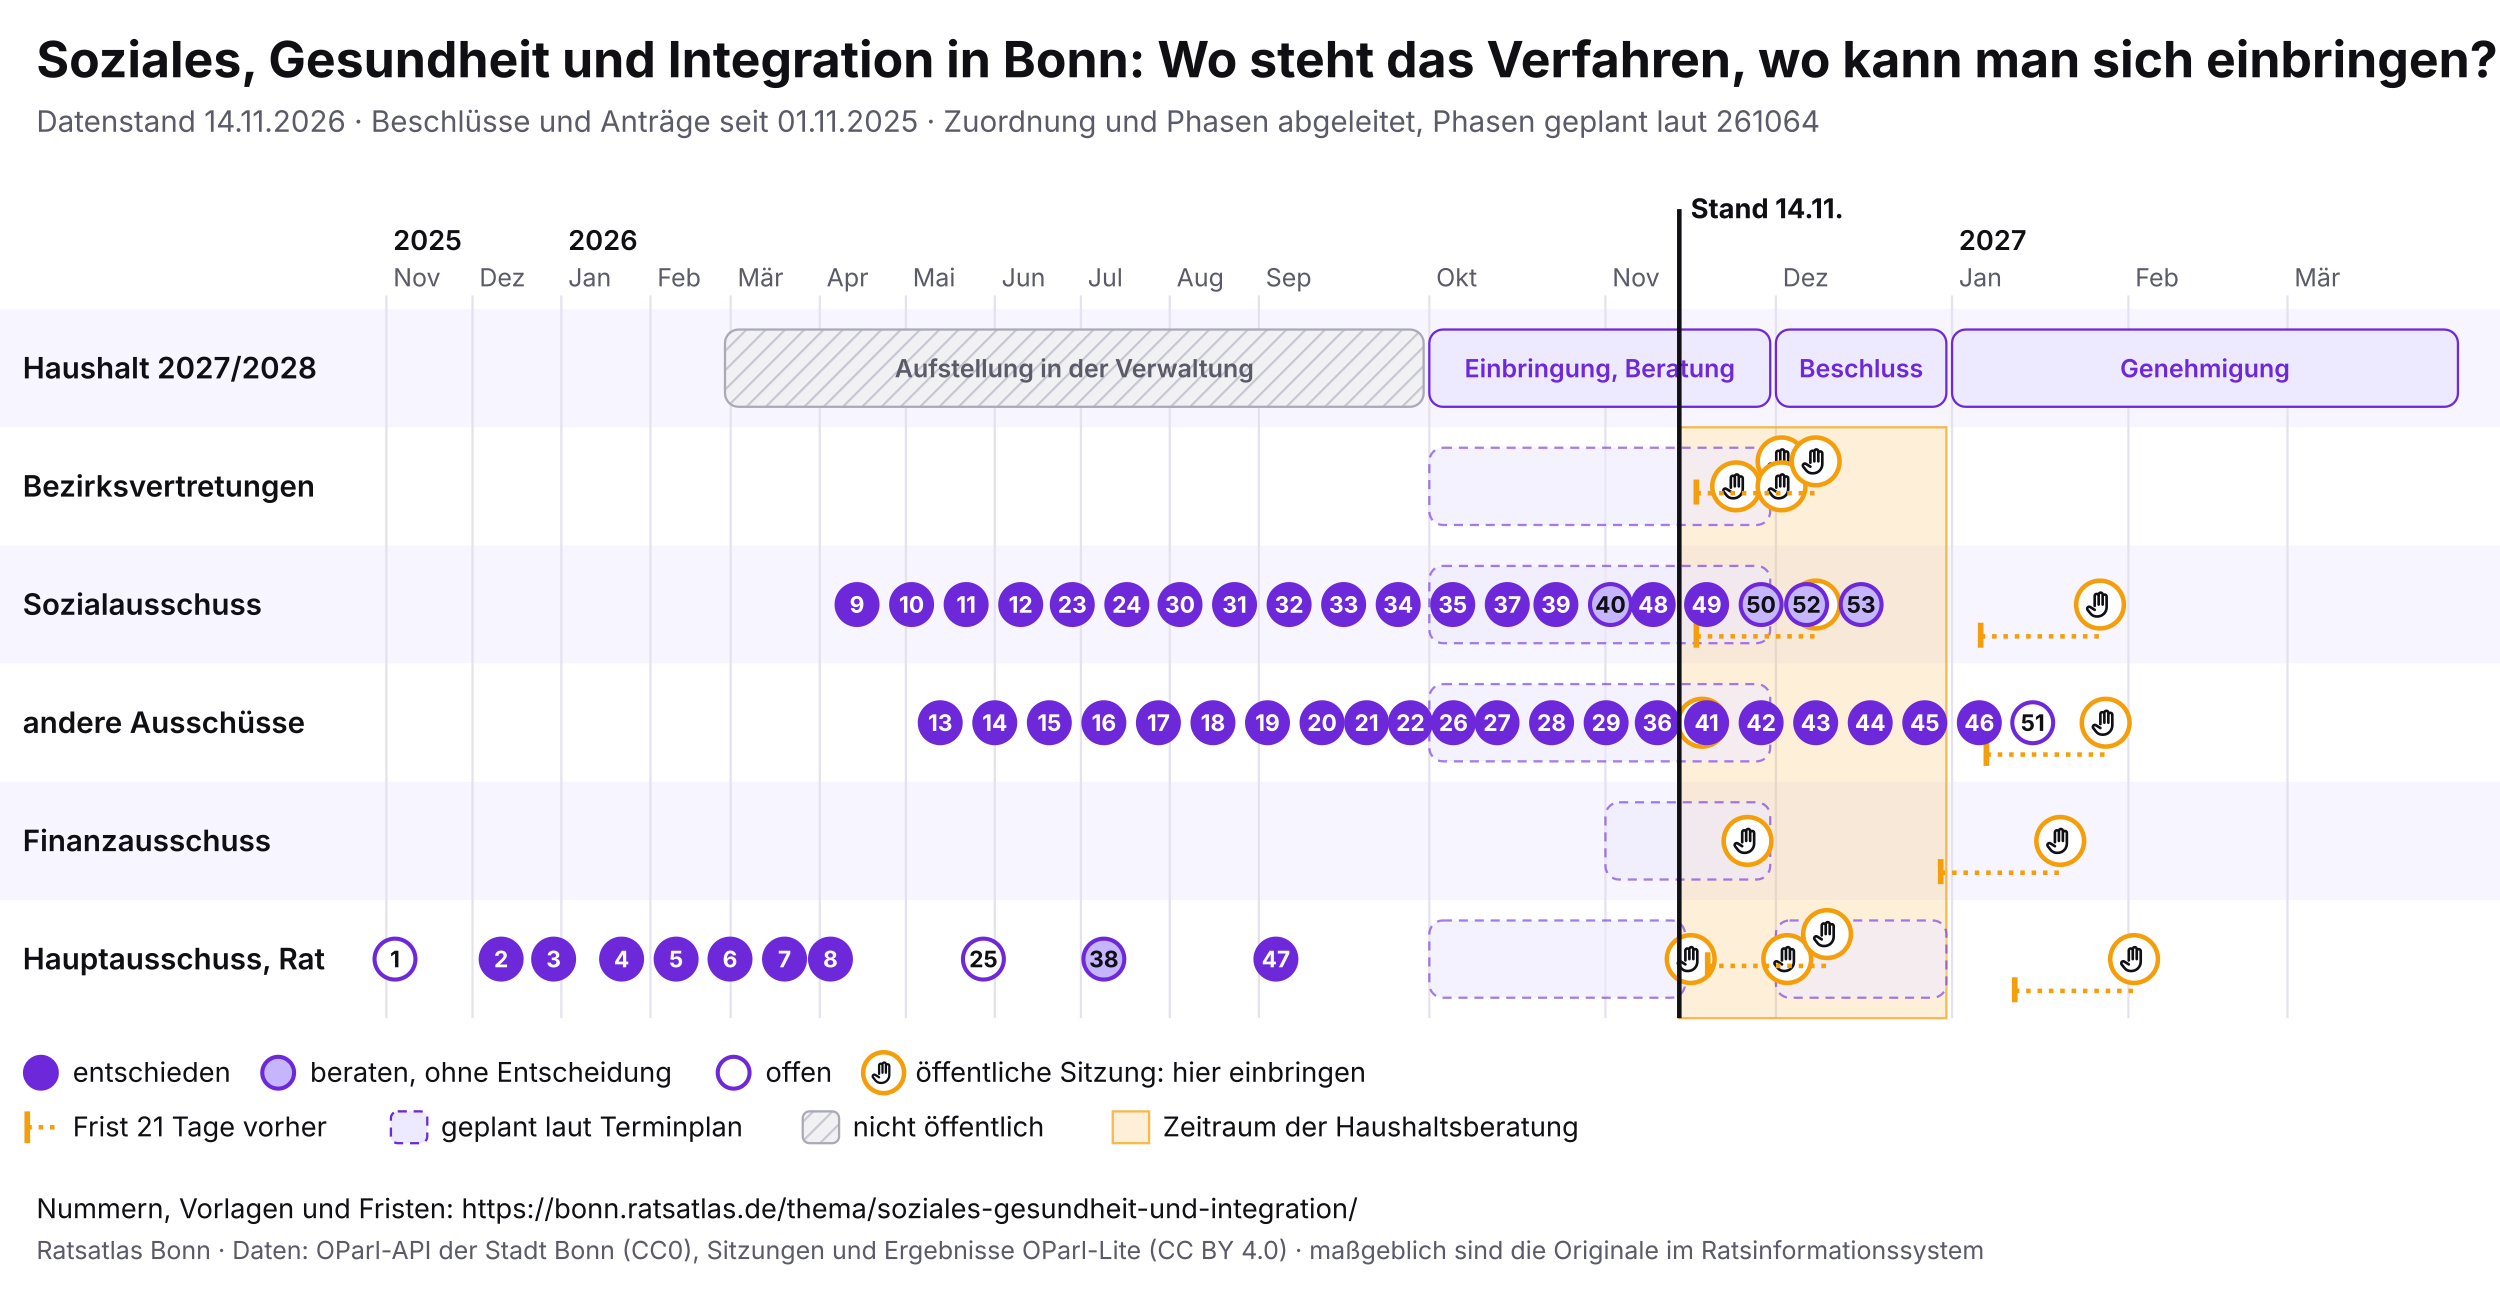
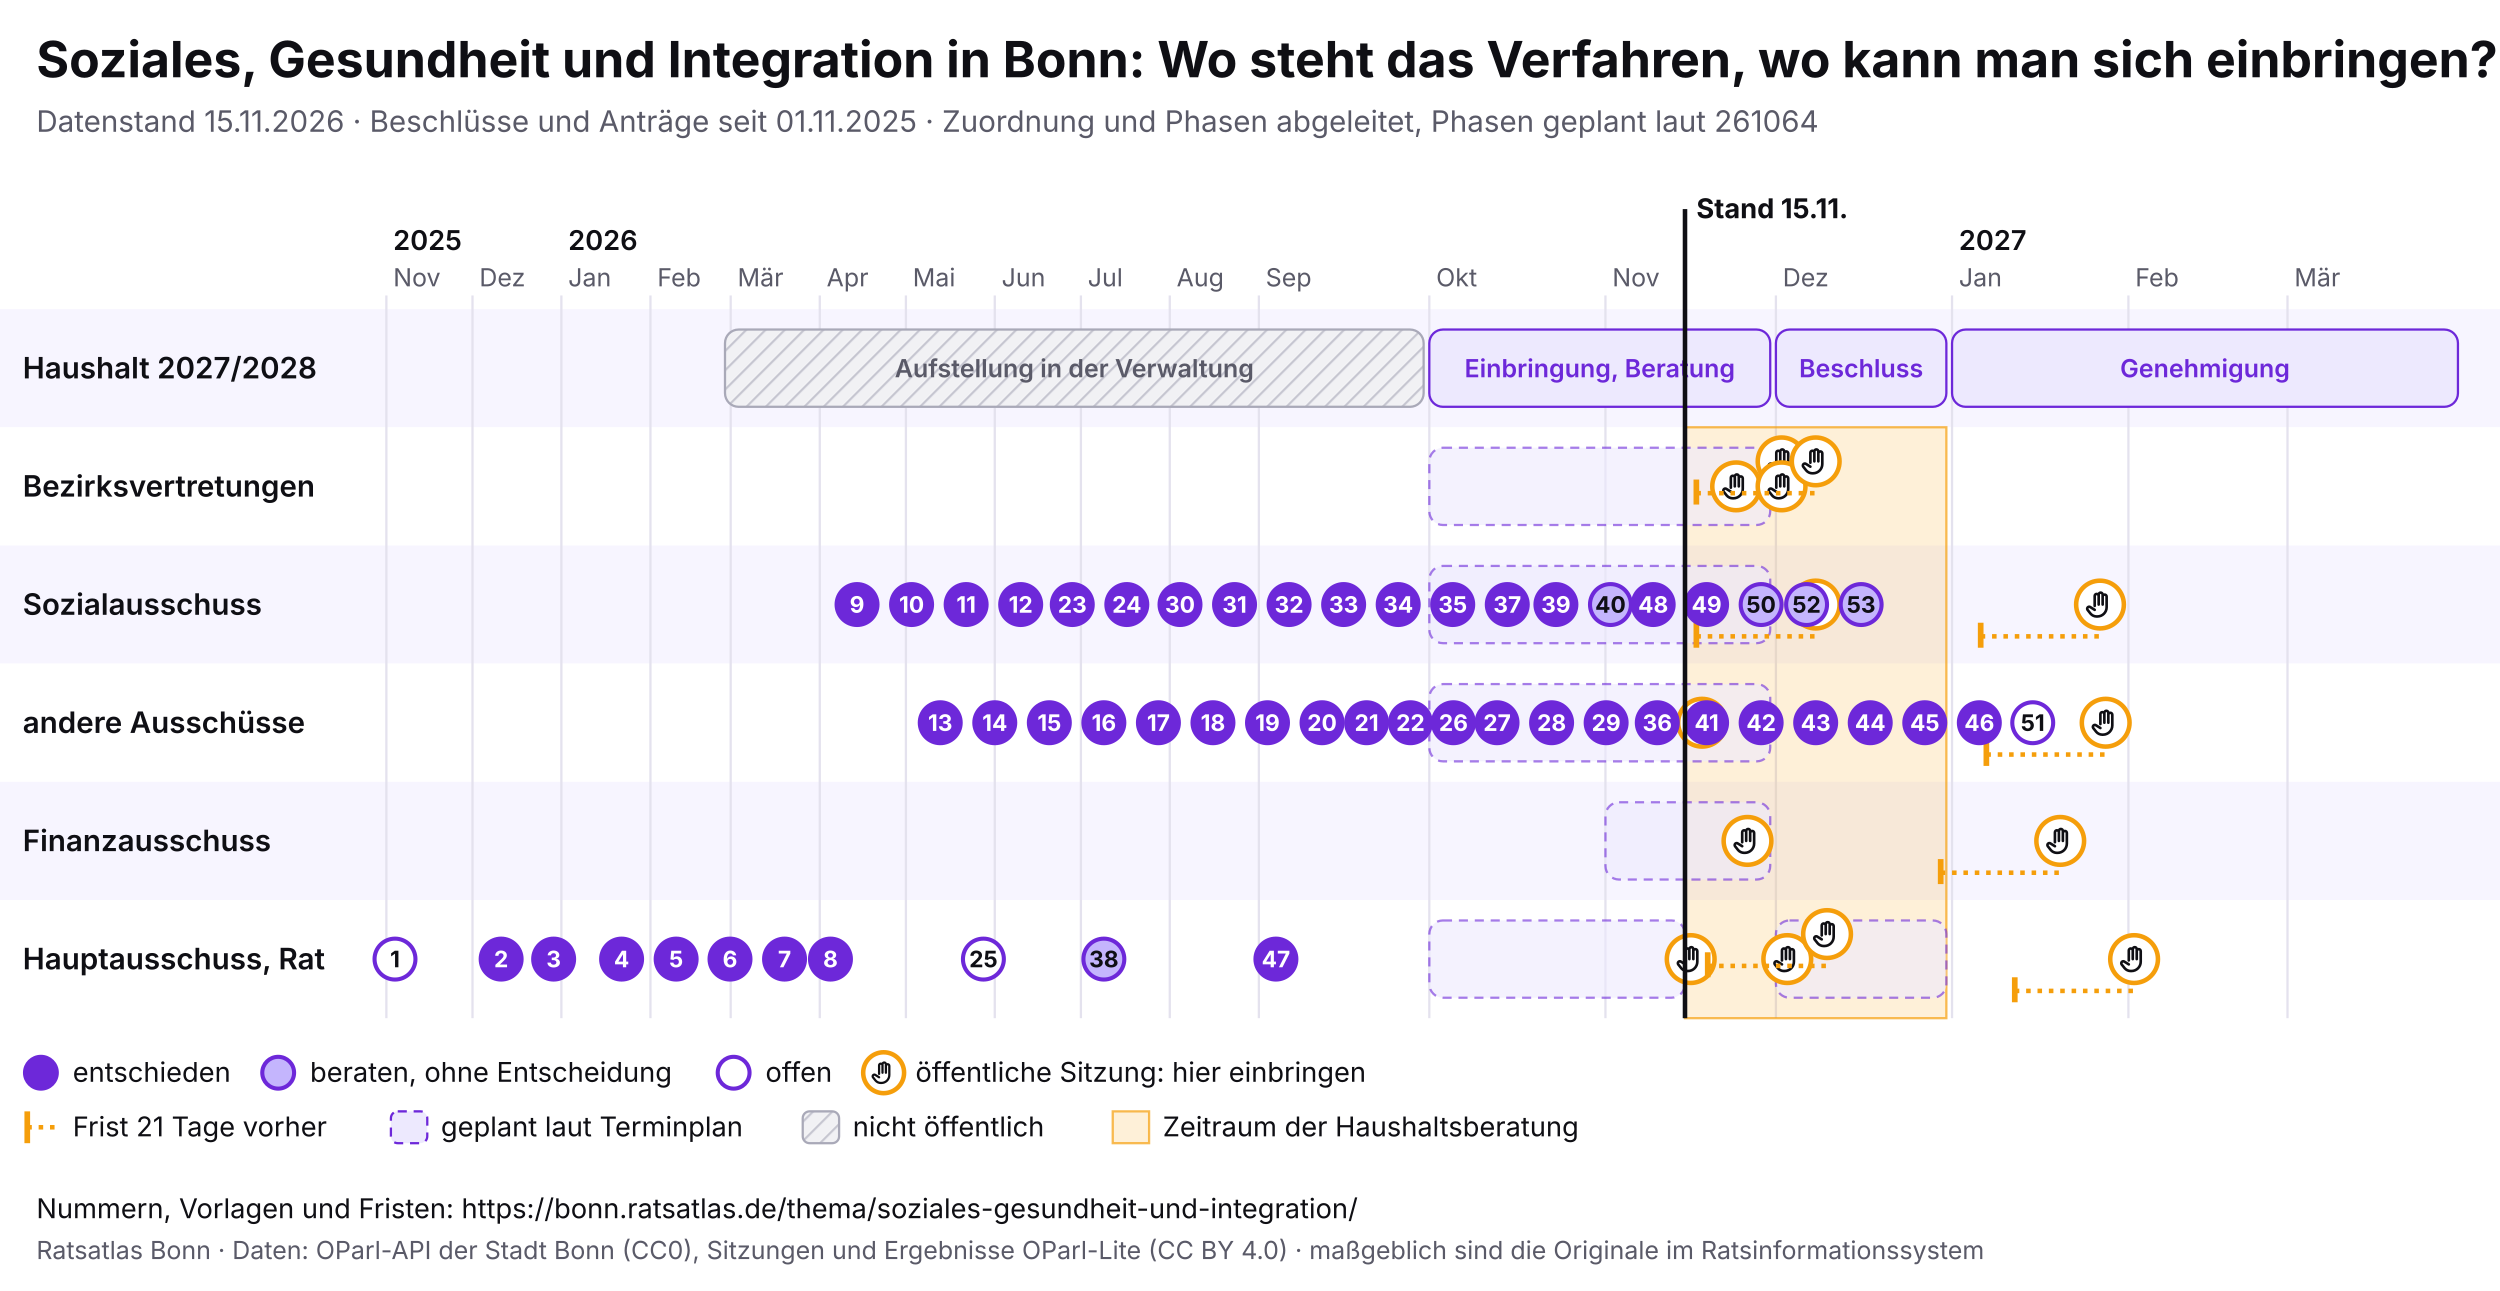
<svg xmlns="http://www.w3.org/2000/svg" viewBox="0 0 1100 568" width="1100" height="568" font-family="Inter, system-ui, sans-serif">
  <rect width="1100" height="568" fill="#ffffff" />
  <text x="16" y="34" font-size="22" font-weight="700" fill="#0f0f14">Soziales, Gesundheit und Integration in Bonn: Wo steht das Verfahren, wo kann man sich einbringen?</text>
-   <text x="16" y="58" font-size="13" fill="#5a5a68">Datenstand 14.11.2026 · Beschlüsse und Anträge seit 01.11.2025 · Zuordnung und Phasen abgeleitet, Phasen geplant laut 261064</text>
+   <text x="16" y="58" font-size="13" fill="#5a5a68">Datenstand 15.11.2026 · Beschlüsse und Anträge seit 01.11.2025 · Zuordnung und Phasen abgeleitet, Phasen geplant laut 261064</text>
  <svg x="0" y="74" width="1100" height="440" viewBox="0 0 1100 440" font-family="Inter, system-ui, sans-serif">
    <defs>
      <pattern id="pb-schraffur" width="6" height="6" patternUnits="userSpaceOnUse" patternTransform="rotate(45)">
        <rect width="6" height="6" fill="#f1f1f4" />
        <line x1="0" y1="0" x2="0" y2="6" stroke="#c9c9d3" stroke-width="2" />
      </pattern>
      <symbol id="pb-hand" viewBox="0 0 24 24">
        <path d="M8 13V5.5a1.5 1.5 0 0 1 3 0V12M11 11V4.5a1.5 1.5 0 0 1 3 0V12M14 11.5V6a1.5 1.5 0 0 1 3 0v8a7 7 0 0 1-7 7h-.6a6 6 0 0 1-4.5-2.1L2.6 16a1.5 1.5 0 0 1 2.2-2L8 16" />
      </symbol>
    </defs>
    <rect x="0" y="62" width="1100" height="52" fill="#f7f5ff" />
    <text x="10" y="92.5" font-size="13" font-weight="600" fill="#0f0f14">Haushalt 2027/2028</text>
    <rect x="0" y="114" width="1100" height="52" fill="#ffffff" />
    <text x="10" y="144.5" font-size="13" font-weight="600" fill="#0f0f14">Bezirksvertretungen</text>
    <rect x="0" y="166" width="1100" height="52" fill="#f7f5ff" />
    <text x="10" y="196.5" font-size="13" font-weight="600" fill="#0f0f14">Sozialausschuss</text>
    <rect x="0" y="218" width="1100" height="52" fill="#ffffff" />
    <text x="10" y="248.5" font-size="13" font-weight="600" fill="#0f0f14">andere Ausschüsse</text>
    <rect x="0" y="270" width="1100" height="52" fill="#f7f5ff" />
    <text x="10" y="300.5" font-size="13" font-weight="600" fill="#0f0f14">Finanzausschuss</text>
    <rect x="0" y="322" width="1100" height="52" fill="#ffffff" />
    <text x="10" y="352.5" font-size="13" font-weight="600" fill="#0f0f14">Hauptausschuss, Rat</text>
    <line x1="170.0" y1="56" x2="170.0" y2="374" stroke="#e4e2ee" />
    <text x="173.0" y="52" font-size="11" fill="#5a5a68">Nov</text>
    <text x="173.0" y="36" font-size="12" font-weight="600" fill="#0f0f14">2025</text>
    <line x1="207.9" y1="56" x2="207.9" y2="374" stroke="#e4e2ee" />
    <text x="210.9" y="52" font-size="11" fill="#5a5a68">Dez</text>
    <line x1="247.0" y1="56" x2="247.0" y2="374" stroke="#e4e2ee" />
    <text x="250.0" y="52" font-size="11" fill="#5a5a68">Jan</text>
    <text x="250.0" y="36" font-size="12" font-weight="600" fill="#0f0f14">2026</text>
    <line x1="286.2" y1="56" x2="286.2" y2="374" stroke="#e4e2ee" />
    <text x="289.2" y="52" font-size="11" fill="#5a5a68">Feb</text>
    <line x1="321.5" y1="56" x2="321.5" y2="374" stroke="#e4e2ee" />
    <text x="324.5" y="52" font-size="11" fill="#5a5a68">Mär</text>
    <line x1="360.7" y1="56" x2="360.7" y2="374" stroke="#e4e2ee" />
    <text x="363.7" y="52" font-size="11" fill="#5a5a68">Apr</text>
    <line x1="398.6" y1="56" x2="398.6" y2="374" stroke="#e4e2ee" />
    <text x="401.6" y="52" font-size="11" fill="#5a5a68">Mai</text>
    <line x1="437.7" y1="56" x2="437.7" y2="374" stroke="#e4e2ee" />
    <text x="440.7" y="52" font-size="11" fill="#5a5a68">Jun</text>
    <line x1="475.6" y1="56" x2="475.6" y2="374" stroke="#e4e2ee" />
    <text x="478.6" y="52" font-size="11" fill="#5a5a68">Jul</text>
    <line x1="514.7" y1="56" x2="514.7" y2="374" stroke="#e4e2ee" />
    <text x="517.7" y="52" font-size="11" fill="#5a5a68">Aug</text>
    <line x1="553.9" y1="56" x2="553.9" y2="374" stroke="#e4e2ee" />
    <text x="556.9" y="52" font-size="11" fill="#5a5a68">Sep</text>
    <line x1="628.9" y1="56" x2="628.9" y2="374" stroke="#e4e2ee" />
    <text x="631.9" y="52" font-size="11" fill="#5a5a68">Okt</text>
    <line x1="706.4" y1="56" x2="706.4" y2="374" stroke="#e4e2ee" />
    <text x="709.4" y="52" font-size="11" fill="#5a5a68">Nov</text>
    <line x1="781.4" y1="56" x2="781.4" y2="374" stroke="#e4e2ee" />
    <text x="784.4" y="52" font-size="11" fill="#5a5a68">Dez</text>
    <line x1="858.9" y1="56" x2="858.9" y2="374" stroke="#e4e2ee" />
    <text x="861.9" y="52" font-size="11" fill="#5a5a68">Jan</text>
    <text x="861.9" y="36" font-size="12" font-weight="600" fill="#0f0f14">2027</text>
    <line x1="936.5" y1="56" x2="936.5" y2="374" stroke="#e4e2ee" />
    <text x="939.5" y="52" font-size="11" fill="#5a5a68">Feb</text>
    <line x1="1006.5" y1="56" x2="1006.5" y2="374" stroke="#e4e2ee" />
    <text x="1009.5" y="52" font-size="11" fill="#5a5a68">Mär</text>
-     <rect x="738.9" y="114" width="117.5" height="260" fill="#f59e0b" fill-opacity="0.16" stroke="#f59e0b" stroke-opacity="0.7" />
+     <rect x="741.4" y="114" width="115.0" height="260" fill="#f59e0b" fill-opacity="0.16" stroke="#f59e0b" stroke-opacity="0.7" />
    <g>
      <rect x="319.0" y="71" width="307.4" height="34" rx="6" fill="url(#pb-schraffur)" stroke="#a9a9b8" />
      <text x="472.7" y="92.0" font-size="11" text-anchor="middle" font-weight="600" fill="#5a5a68">Aufstellung in der Verwaltung</text>
    </g>
    <g>
      <rect x="628.9" y="71" width="150.0" height="34" rx="6" fill="#ede9fe" stroke="#6d28d9" />
      <text x="703.9" y="92.0" font-size="11" text-anchor="middle" font-weight="600" fill="#6d28d9">Einbringung, Beratung</text>
    </g>
    <g>
      <rect x="781.4" y="71" width="75.0" height="34" rx="6" fill="#ede9fe" stroke="#6d28d9" />
      <text x="818.9" y="92.0" font-size="11" text-anchor="middle" font-weight="600" fill="#6d28d9">Beschluss</text>
    </g>
    <g>
      <rect x="858.9" y="71" width="222.6" height="34" rx="6" fill="#ede9fe" stroke="#6d28d9" />
      <text x="970.2" y="92.0" font-size="11" text-anchor="middle" font-weight="600" fill="#6d28d9">Genehmigung</text>
    </g>
    <g>
      <rect x="628.9" y="123" width="150.0" height="34" rx="6" fill="#ede9fe" fill-opacity="0.6" stroke="#6d28d9" stroke-opacity="0.6" stroke-dasharray="4 3" />
    </g>
    <g>
      <rect x="628.9" y="175" width="150.0" height="34" rx="6" fill="#ede9fe" fill-opacity="0.6" stroke="#6d28d9" stroke-opacity="0.6" stroke-dasharray="4 3" />
    </g>
    <g>
      <rect x="628.9" y="227" width="150.0" height="34" rx="6" fill="#ede9fe" fill-opacity="0.6" stroke="#6d28d9" stroke-opacity="0.6" stroke-dasharray="4 3" />
    </g>
    <g>
      <rect x="706.4" y="279" width="72.5" height="34" rx="6" fill="#ede9fe" fill-opacity="0.6" stroke="#6d28d9" stroke-opacity="0.6" stroke-dasharray="4 3" />
    </g>
    <g>
      <rect x="628.9" y="331" width="112.5" height="34" rx="6" fill="#ede9fe" fill-opacity="0.6" stroke="#6d28d9" stroke-opacity="0.6" stroke-dasharray="4 3" />
    </g>
    <g>
      <rect x="781.4" y="331" width="75.0" height="34" rx="6" fill="#ede9fe" fill-opacity="0.6" stroke="#6d28d9" stroke-opacity="0.6" stroke-dasharray="4 3" />
    </g>
    <g>
      <circle cx="743.9" cy="348.0" r="10.5" fill="#fff" stroke="#f59e0b" stroke-width="2" />
      <use href="#pb-hand" x="736.9" y="341.0" width="14" height="14" fill="none" stroke="#0f0f14" stroke-width="2" stroke-linecap="round" stroke-linejoin="round" />
    </g>
    <g>
      <circle cx="748.9" cy="244.0" r="10.5" fill="#fff" stroke="#f59e0b" stroke-width="2" />
      <use href="#pb-hand" x="741.9" y="237.0" width="14" height="14" fill="none" stroke="#0f0f14" stroke-width="2" stroke-linecap="round" stroke-linejoin="round" />
    </g>
    <g>
      <circle cx="763.9" cy="140.0" r="10.5" fill="#fff" stroke="#f59e0b" stroke-width="2" />
      <use href="#pb-hand" x="756.9" y="133.0" width="14" height="14" fill="none" stroke="#0f0f14" stroke-width="2" stroke-linecap="round" stroke-linejoin="round" />
    </g>
    <g>
      <circle cx="768.9" cy="296.0" r="10.5" fill="#fff" stroke="#f59e0b" stroke-width="2" />
      <use href="#pb-hand" x="761.9" y="289.0" width="14" height="14" fill="none" stroke="#0f0f14" stroke-width="2" stroke-linecap="round" stroke-linejoin="round" />
    </g>
    <g>
      <circle cx="783.9" cy="129.0" r="10.5" fill="#fff" stroke="#f59e0b" stroke-width="2" />
      <use href="#pb-hand" x="776.9" y="122.0" width="14" height="14" fill="none" stroke="#0f0f14" stroke-width="2" stroke-linecap="round" stroke-linejoin="round" />
    </g>
    <g>
      <circle cx="783.9" cy="140.0" r="10.5" fill="#fff" stroke="#f59e0b" stroke-width="2" />
      <use href="#pb-hand" x="776.9" y="133.0" width="14" height="14" fill="none" stroke="#0f0f14" stroke-width="2" stroke-linecap="round" stroke-linejoin="round" />
    </g>
    <g>
      <circle cx="786.4" cy="348.0" r="10.5" fill="#fff" stroke="#f59e0b" stroke-width="2" />
      <use href="#pb-hand" x="779.4" y="341.0" width="14" height="14" fill="none" stroke="#0f0f14" stroke-width="2" stroke-linecap="round" stroke-linejoin="round" />
    </g>
    <line x1="746.4" y1="143.0" x2="798.9" y2="143.0" stroke="#f59e0b" stroke-width="2" stroke-dasharray="2 3" />
    <line x1="746.4" y1="137.0" x2="746.4" y2="148.0" stroke="#f59e0b" stroke-width="2.5" />
    <g>
      <circle cx="798.9" cy="129.0" r="10.5" fill="#fff" stroke="#f59e0b" stroke-width="2" />
      <use href="#pb-hand" x="791.9" y="122.0" width="14" height="14" fill="none" stroke="#0f0f14" stroke-width="2" stroke-linecap="round" stroke-linejoin="round" />
    </g>
    <line x1="746.4" y1="206.0" x2="798.9" y2="206.0" stroke="#f59e0b" stroke-width="2" stroke-dasharray="2 3" />
    <line x1="746.4" y1="200.0" x2="746.4" y2="211.0" stroke="#f59e0b" stroke-width="2.5" />
    <g>
      <circle cx="798.9" cy="192.0" r="10.5" fill="#fff" stroke="#f59e0b" stroke-width="2" />
      <use href="#pb-hand" x="791.9" y="185.0" width="14" height="14" fill="none" stroke="#0f0f14" stroke-width="2" stroke-linecap="round" stroke-linejoin="round" />
    </g>
    <line x1="751.4" y1="351.0" x2="803.9" y2="351.0" stroke="#f59e0b" stroke-width="2" stroke-dasharray="2 3" />
    <line x1="751.4" y1="345.0" x2="751.4" y2="356.0" stroke="#f59e0b" stroke-width="2.5" />
    <g>
      <circle cx="803.9" cy="337.0" r="10.5" fill="#fff" stroke="#f59e0b" stroke-width="2" />
      <use href="#pb-hand" x="796.9" y="330.0" width="14" height="14" fill="none" stroke="#0f0f14" stroke-width="2" stroke-linecap="round" stroke-linejoin="round" />
    </g>
    <line x1="853.9" y1="310.0" x2="906.5" y2="310.0" stroke="#f59e0b" stroke-width="2" stroke-dasharray="2 3" />
    <line x1="853.9" y1="304.0" x2="853.9" y2="315.0" stroke="#f59e0b" stroke-width="2.5" />
    <g>
      <circle cx="906.5" cy="296.0" r="10.5" fill="#fff" stroke="#f59e0b" stroke-width="2" />
      <use href="#pb-hand" x="899.5" y="289.0" width="14" height="14" fill="none" stroke="#0f0f14" stroke-width="2" stroke-linecap="round" stroke-linejoin="round" />
    </g>
    <line x1="871.5" y1="206.0" x2="924.0" y2="206.0" stroke="#f59e0b" stroke-width="2" stroke-dasharray="2 3" />
    <line x1="871.5" y1="200.0" x2="871.5" y2="211.0" stroke="#f59e0b" stroke-width="2.5" />
    <g>
      <circle cx="924.0" cy="192.0" r="10.5" fill="#fff" stroke="#f59e0b" stroke-width="2" />
      <use href="#pb-hand" x="917.0" y="185.0" width="14" height="14" fill="none" stroke="#0f0f14" stroke-width="2" stroke-linecap="round" stroke-linejoin="round" />
    </g>
    <line x1="874.0" y1="258.0" x2="926.5" y2="258.0" stroke="#f59e0b" stroke-width="2" stroke-dasharray="2 3" />
    <line x1="874.0" y1="252.0" x2="874.0" y2="263.0" stroke="#f59e0b" stroke-width="2.5" />
    <g>
      <circle cx="926.5" cy="244.0" r="10.5" fill="#fff" stroke="#f59e0b" stroke-width="2" />
      <use href="#pb-hand" x="919.5" y="237.0" width="14" height="14" fill="none" stroke="#0f0f14" stroke-width="2" stroke-linecap="round" stroke-linejoin="round" />
    </g>
    <line x1="886.5" y1="362.0" x2="939.0" y2="362.0" stroke="#f59e0b" stroke-width="2" stroke-dasharray="2 3" />
    <line x1="886.5" y1="356.0" x2="886.5" y2="367.0" stroke="#f59e0b" stroke-width="2.5" />
    <g>
      <circle cx="939.0" cy="348.0" r="10.5" fill="#fff" stroke="#f59e0b" stroke-width="2" />
      <use href="#pb-hand" x="932.0" y="341.0" width="14" height="14" fill="none" stroke="#0f0f14" stroke-width="2" stroke-linecap="round" stroke-linejoin="round" />
    </g>
    <g>
      <circle cx="173.8" cy="348.0" r="9" fill="#fff" stroke="#6d28d9" stroke-width="1.8" />
      <text x="173.8" y="351.6" font-size="10" font-weight="700" text-anchor="middle" fill="#0f0f14">1</text>
    </g>
    <g>
      <circle cx="220.5" cy="348.0" r="9" fill="#6d28d9" stroke="#6d28d9" stroke-width="1.8" />
      <text x="220.5" y="351.6" font-size="10" font-weight="700" text-anchor="middle" fill="#fff">2</text>
    </g>
    <g>
      <circle cx="243.6" cy="348.0" r="9" fill="#6d28d9" stroke="#6d28d9" stroke-width="1.8" />
      <text x="243.6" y="351.6" font-size="10" font-weight="700" text-anchor="middle" fill="#fff">3</text>
    </g>
    <g>
      <circle cx="273.5" cy="348.0" r="9" fill="#6d28d9" stroke="#6d28d9" stroke-width="1.8" />
      <text x="273.5" y="351.6" font-size="10" font-weight="700" text-anchor="middle" fill="#fff">4</text>
    </g>
    <g>
      <circle cx="297.5" cy="348.0" r="9" fill="#6d28d9" stroke="#6d28d9" stroke-width="1.8" />
      <text x="297.5" y="351.6" font-size="10" font-weight="700" text-anchor="middle" fill="#fff">5</text>
    </g>
    <g>
      <circle cx="321.2" cy="348.0" r="9" fill="#6d28d9" stroke="#6d28d9" stroke-width="1.8" />
      <text x="321.2" y="351.6" font-size="10" font-weight="700" text-anchor="middle" fill="#fff">6</text>
    </g>
    <g>
      <circle cx="345.2" cy="348.0" r="9" fill="#6d28d9" stroke="#6d28d9" stroke-width="1.8" />
      <text x="345.2" y="351.6" font-size="10" font-weight="700" text-anchor="middle" fill="#fff">7</text>
    </g>
    <g>
      <circle cx="365.4" cy="348.0" r="9" fill="#6d28d9" stroke="#6d28d9" stroke-width="1.8" />
      <text x="365.4" y="351.6" font-size="10" font-weight="700" text-anchor="middle" fill="#fff">8</text>
    </g>
    <g>
      <circle cx="377.1" cy="192.0" r="9" fill="#6d28d9" stroke="#6d28d9" stroke-width="1.8" />
      <text x="377.1" y="195.6" font-size="10" font-weight="700" text-anchor="middle" fill="#fff">9</text>
    </g>
    <g>
      <circle cx="401.1" cy="192.0" r="9" fill="#6d28d9" stroke="#6d28d9" stroke-width="1.8" />
      <text x="401.1" y="195.6" font-size="10" font-weight="700" text-anchor="middle" fill="#fff">10</text>
    </g>
    <g>
      <circle cx="425.1" cy="192.0" r="9" fill="#6d28d9" stroke="#6d28d9" stroke-width="1.8" />
      <text x="425.1" y="195.6" font-size="10" font-weight="700" text-anchor="middle" fill="#fff">11</text>
    </g>
    <g>
      <circle cx="449.1" cy="192.0" r="9" fill="#6d28d9" stroke="#6d28d9" stroke-width="1.8" />
      <text x="449.1" y="195.6" font-size="10" font-weight="700" text-anchor="middle" fill="#fff">12</text>
    </g>
    <g>
      <circle cx="413.7" cy="244.0" r="9" fill="#6d28d9" stroke="#6d28d9" stroke-width="1.8" />
      <text x="413.7" y="247.6" font-size="10" font-weight="700" text-anchor="middle" fill="#fff">13</text>
    </g>
    <g>
      <circle cx="437.7" cy="244.0" r="9" fill="#6d28d9" stroke="#6d28d9" stroke-width="1.8" />
      <text x="437.7" y="247.6" font-size="10" font-weight="700" text-anchor="middle" fill="#fff">14</text>
    </g>
    <g>
      <circle cx="461.7" cy="244.0" r="9" fill="#6d28d9" stroke="#6d28d9" stroke-width="1.8" />
      <text x="461.7" y="247.6" font-size="10" font-weight="700" text-anchor="middle" fill="#fff">15</text>
    </g>
    <g>
      <circle cx="485.7" cy="244.0" r="9" fill="#6d28d9" stroke="#6d28d9" stroke-width="1.8" />
      <text x="485.7" y="247.6" font-size="10" font-weight="700" text-anchor="middle" fill="#fff">16</text>
    </g>
    <g>
      <circle cx="509.7" cy="244.0" r="9" fill="#6d28d9" stroke="#6d28d9" stroke-width="1.8" />
      <text x="509.7" y="247.6" font-size="10" font-weight="700" text-anchor="middle" fill="#fff">17</text>
    </g>
    <g>
      <circle cx="533.7" cy="244.0" r="9" fill="#6d28d9" stroke="#6d28d9" stroke-width="1.8" />
      <text x="533.7" y="247.6" font-size="10" font-weight="700" text-anchor="middle" fill="#fff">18</text>
    </g>
    <g>
      <circle cx="557.7" cy="244.0" r="9" fill="#6d28d9" stroke="#6d28d9" stroke-width="1.8" />
      <text x="557.7" y="247.6" font-size="10" font-weight="700" text-anchor="middle" fill="#fff">19</text>
    </g>
    <g>
      <circle cx="581.7" cy="244.0" r="9" fill="#6d28d9" stroke="#6d28d9" stroke-width="1.8" />
      <text x="581.7" y="247.6" font-size="10" font-weight="700" text-anchor="middle" fill="#fff">20</text>
    </g>
    <g>
      <circle cx="601.3" cy="244.0" r="9" fill="#6d28d9" stroke="#6d28d9" stroke-width="1.8" />
      <text x="601.3" y="247.6" font-size="10" font-weight="700" text-anchor="middle" fill="#fff">21</text>
    </g>
    <g>
      <circle cx="620.6" cy="244.0" r="9" fill="#6d28d9" stroke="#6d28d9" stroke-width="1.8" />
      <text x="620.6" y="247.6" font-size="10" font-weight="700" text-anchor="middle" fill="#fff">22</text>
    </g>
    <g>
      <circle cx="471.8" cy="192.0" r="9" fill="#6d28d9" stroke="#6d28d9" stroke-width="1.8" />
      <text x="471.8" y="195.6" font-size="10" font-weight="700" text-anchor="middle" fill="#fff">23</text>
    </g>
    <g>
      <circle cx="495.8" cy="192.0" r="9" fill="#6d28d9" stroke="#6d28d9" stroke-width="1.8" />
      <text x="495.8" y="195.6" font-size="10" font-weight="700" text-anchor="middle" fill="#fff">24</text>
    </g>
    <g>
      <circle cx="432.7" cy="348.0" r="9" fill="#fff" stroke="#6d28d9" stroke-width="1.8" />
      <text x="432.7" y="351.6" font-size="10" font-weight="700" text-anchor="middle" fill="#0f0f14">25</text>
    </g>
    <g>
      <circle cx="639.5" cy="244.0" r="9" fill="#6d28d9" stroke="#6d28d9" stroke-width="1.8" />
      <text x="639.5" y="247.6" font-size="10" font-weight="700" text-anchor="middle" fill="#fff">26</text>
    </g>
    <g>
      <circle cx="658.7" cy="244.0" r="9" fill="#6d28d9" stroke="#6d28d9" stroke-width="1.8" />
      <text x="658.7" y="247.6" font-size="10" font-weight="700" text-anchor="middle" fill="#fff">27</text>
    </g>
    <g>
      <circle cx="682.7" cy="244.0" r="9" fill="#6d28d9" stroke="#6d28d9" stroke-width="1.8" />
      <text x="682.7" y="247.6" font-size="10" font-weight="700" text-anchor="middle" fill="#fff">28</text>
    </g>
    <g>
      <circle cx="706.7" cy="244.0" r="9" fill="#6d28d9" stroke="#6d28d9" stroke-width="1.8" />
      <text x="706.7" y="247.6" font-size="10" font-weight="700" text-anchor="middle" fill="#fff">29</text>
    </g>
    <g>
      <circle cx="519.2" cy="192.0" r="9" fill="#6d28d9" stroke="#6d28d9" stroke-width="1.8" />
      <text x="519.2" y="195.6" font-size="10" font-weight="700" text-anchor="middle" fill="#fff">30</text>
    </g>
    <g>
      <circle cx="543.2" cy="192.0" r="9" fill="#6d28d9" stroke="#6d28d9" stroke-width="1.8" />
      <text x="543.2" y="195.6" font-size="10" font-weight="700" text-anchor="middle" fill="#fff">31</text>
    </g>
    <g>
      <circle cx="567.2" cy="192.0" r="9" fill="#6d28d9" stroke="#6d28d9" stroke-width="1.8" />
      <text x="567.2" y="195.6" font-size="10" font-weight="700" text-anchor="middle" fill="#fff">32</text>
    </g>
    <g>
      <circle cx="591.2" cy="192.0" r="9" fill="#6d28d9" stroke="#6d28d9" stroke-width="1.8" />
      <text x="591.2" y="195.6" font-size="10" font-weight="700" text-anchor="middle" fill="#fff">33</text>
    </g>
    <g>
      <circle cx="615.2" cy="192.0" r="9" fill="#6d28d9" stroke="#6d28d9" stroke-width="1.8" />
      <text x="615.2" y="195.6" font-size="10" font-weight="700" text-anchor="middle" fill="#fff">34</text>
    </g>
    <g>
      <circle cx="639.2" cy="192.0" r="9" fill="#6d28d9" stroke="#6d28d9" stroke-width="1.8" />
      <text x="639.2" y="195.6" font-size="10" font-weight="700" text-anchor="middle" fill="#fff">35</text>
    </g>
    <g>
      <circle cx="729.2" cy="244.0" r="9" fill="#6d28d9" stroke="#6d28d9" stroke-width="1.8" />
      <text x="729.2" y="247.6" font-size="10" font-weight="700" text-anchor="middle" fill="#fff">36</text>
    </g>
    <g>
      <circle cx="663.2" cy="192.0" r="9" fill="#6d28d9" stroke="#6d28d9" stroke-width="1.8" />
      <text x="663.2" y="195.6" font-size="10" font-weight="700" text-anchor="middle" fill="#fff">37</text>
    </g>
    <g>
      <circle cx="485.7" cy="348.0" r="9" fill="#c4b5fd" stroke="#6d28d9" stroke-width="1.8" />
      <text x="485.7" y="351.6" font-size="10" font-weight="700" text-anchor="middle" fill="#0f0f14">38</text>
    </g>
    <g>
      <circle cx="684.6" cy="192.0" r="9" fill="#6d28d9" stroke="#6d28d9" stroke-width="1.8" />
      <text x="684.6" y="195.6" font-size="10" font-weight="700" text-anchor="middle" fill="#fff">39</text>
    </g>
    <g>
      <circle cx="708.6" cy="192.0" r="9" fill="#c4b5fd" stroke="#6d28d9" stroke-width="1.8" />
      <text x="708.6" y="195.6" font-size="10" font-weight="700" text-anchor="middle" fill="#0f0f14">40</text>
    </g>
    <g>
      <circle cx="750.9" cy="244.0" r="9" fill="#6d28d9" stroke="#6d28d9" stroke-width="1.8" />
      <text x="750.9" y="247.6" font-size="10" font-weight="700" text-anchor="middle" fill="#fff">41</text>
    </g>
    <g>
      <circle cx="774.9" cy="244.0" r="9" fill="#6d28d9" stroke="#6d28d9" stroke-width="1.8" />
      <text x="774.9" y="247.6" font-size="10" font-weight="700" text-anchor="middle" fill="#fff">42</text>
    </g>
    <g>
      <circle cx="798.9" cy="244.0" r="9" fill="#6d28d9" stroke="#6d28d9" stroke-width="1.8" />
      <text x="798.9" y="247.6" font-size="10" font-weight="700" text-anchor="middle" fill="#fff">43</text>
    </g>
    <g>
      <circle cx="822.9" cy="244.0" r="9" fill="#6d28d9" stroke="#6d28d9" stroke-width="1.8" />
      <text x="822.9" y="247.6" font-size="10" font-weight="700" text-anchor="middle" fill="#fff">44</text>
    </g>
    <g>
      <circle cx="846.9" cy="244.0" r="9" fill="#6d28d9" stroke="#6d28d9" stroke-width="1.8" />
      <text x="846.9" y="247.6" font-size="10" font-weight="700" text-anchor="middle" fill="#fff">45</text>
    </g>
    <g>
      <circle cx="870.9" cy="244.0" r="9" fill="#6d28d9" stroke="#6d28d9" stroke-width="1.8" />
      <text x="870.9" y="247.6" font-size="10" font-weight="700" text-anchor="middle" fill="#fff">46</text>
    </g>
    <g>
      <circle cx="561.4" cy="348.0" r="9" fill="#6d28d9" stroke="#6d28d9" stroke-width="1.8" />
      <text x="561.4" y="351.6" font-size="10" font-weight="700" text-anchor="middle" fill="#fff">47</text>
    </g>
    <g>
      <circle cx="727.4" cy="192.0" r="9" fill="#6d28d9" stroke="#6d28d9" stroke-width="1.8" />
      <text x="727.4" y="195.6" font-size="10" font-weight="700" text-anchor="middle" fill="#fff">48</text>
    </g>
    <g>
      <circle cx="750.9" cy="192.0" r="9" fill="#6d28d9" stroke="#6d28d9" stroke-width="1.8" />
      <text x="750.9" y="195.6" font-size="10" font-weight="700" text-anchor="middle" fill="#fff">49</text>
    </g>
    <g>
      <circle cx="774.9" cy="192.0" r="9" fill="#c4b5fd" stroke="#6d28d9" stroke-width="1.8" />
      <text x="774.9" y="195.6" font-size="10" font-weight="700" text-anchor="middle" fill="#0f0f14">50</text>
    </g>
    <g>
      <circle cx="894.4" cy="244.0" r="9" fill="#fff" stroke="#6d28d9" stroke-width="1.8" />
      <text x="894.4" y="247.6" font-size="10" font-weight="700" text-anchor="middle" fill="#0f0f14">51</text>
    </g>
    <g>
      <circle cx="794.9" cy="192.0" r="9" fill="#c4b5fd" stroke="#6d28d9" stroke-width="1.8" />
      <text x="794.9" y="195.6" font-size="10" font-weight="700" text-anchor="middle" fill="#0f0f14">52</text>
    </g>
    <g>
      <circle cx="818.9" cy="192.0" r="9" fill="#c4b5fd" stroke="#6d28d9" stroke-width="1.8" />
      <text x="818.9" y="195.6" font-size="10" font-weight="700" text-anchor="middle" fill="#0f0f14">53</text>
    </g>
-     <line x1="738.9" y1="18" x2="738.9" y2="374" stroke="#0f0f14" stroke-width="2" pointer-events="none" />
-     <text x="743.9" y="22" font-size="12" font-weight="700" fill="#0f0f14">Stand 14.11.</text>
+     <line x1="741.4" y1="18" x2="741.4" y2="374" stroke="#0f0f14" stroke-width="2" pointer-events="none" />
+     <text x="746.4" y="22" font-size="12" font-weight="700" fill="#0f0f14">Stand 15.11.</text>
    <circle cx="18" cy="398" r="7" fill="#6d28d9" stroke="#6d28d9" stroke-width="1.8" />
    <text x="32" y="402" font-size="12" fill="#0f0f14">entschieden</text>
    <circle cx="122.4" cy="398" r="7" fill="#c4b5fd" stroke="#6d28d9" stroke-width="1.8" />
    <text x="136.4" y="402" font-size="12" fill="#0f0f14">beraten, ohne Entscheidung</text>
    <circle cx="322.8" cy="398" r="7" fill="#fff" stroke="#6d28d9" stroke-width="1.8" />
    <text x="336.8" y="402" font-size="12" fill="#0f0f14">offen</text>
    <circle cx="388.8" cy="398" r="9" fill="#fff" stroke="#f59e0b" stroke-width="2" />
    <use href="#pb-hand" x="382.8" y="392" width="12" height="12" fill="none" stroke="#0f0f14" stroke-width="2" stroke-linecap="round" stroke-linejoin="round" />
    <text x="402.8" y="402" font-size="12" fill="#0f0f14">öffentliche Sitzung: hier einbringen</text>
    <line x1="12" y1="415" x2="12" y2="429" stroke="#f59e0b" stroke-width="2.5" />
    <line x1="12" y1="422" x2="26" y2="422" stroke="#f59e0b" stroke-width="2" stroke-dasharray="2 3" />
    <text x="32" y="426" font-size="12" fill="#0f0f14">Frist 21 Tage vorher</text>
    <rect x="172.0" y="415" width="16" height="14" rx="3" fill="#ede9fe" stroke="#6d28d9" stroke-dasharray="4 3" />
    <text x="194.0" y="426" font-size="12" fill="#0f0f14">geplant laut Terminplan</text>
    <rect x="353.2" y="415" width="16" height="14" rx="3" fill="url(#pb-schraffur)" stroke="#a9a9b8" />
    <text x="375.2" y="426" font-size="12" fill="#0f0f14">nicht öffentlich</text>
    <rect x="489.6" y="415" width="16" height="14" fill="#f59e0b" fill-opacity="0.16" stroke="#f59e0b" stroke-opacity="0.7" />
    <text x="511.6" y="426" font-size="12" fill="#0f0f14">Zeitraum der Haushaltsberatung</text>
  </svg>
  <text x="16" y="536" font-size="12" fill="#0f0f14">Nummern, Vorlagen und Fristen: https://bonn.ratsatlas.de/thema/soziales-gesundheit-und-integration/</text>
  <text x="16" y="554" font-size="11" fill="#5a5a68">Ratsatlas Bonn · Daten: OParl-API der Stadt Bonn (CC0), Sitzungen und Ergebnisse OParl-Lite (CC BY 4.0) · maßgeblich sind die Originale im Ratsinformationssystem</text>
</svg>
